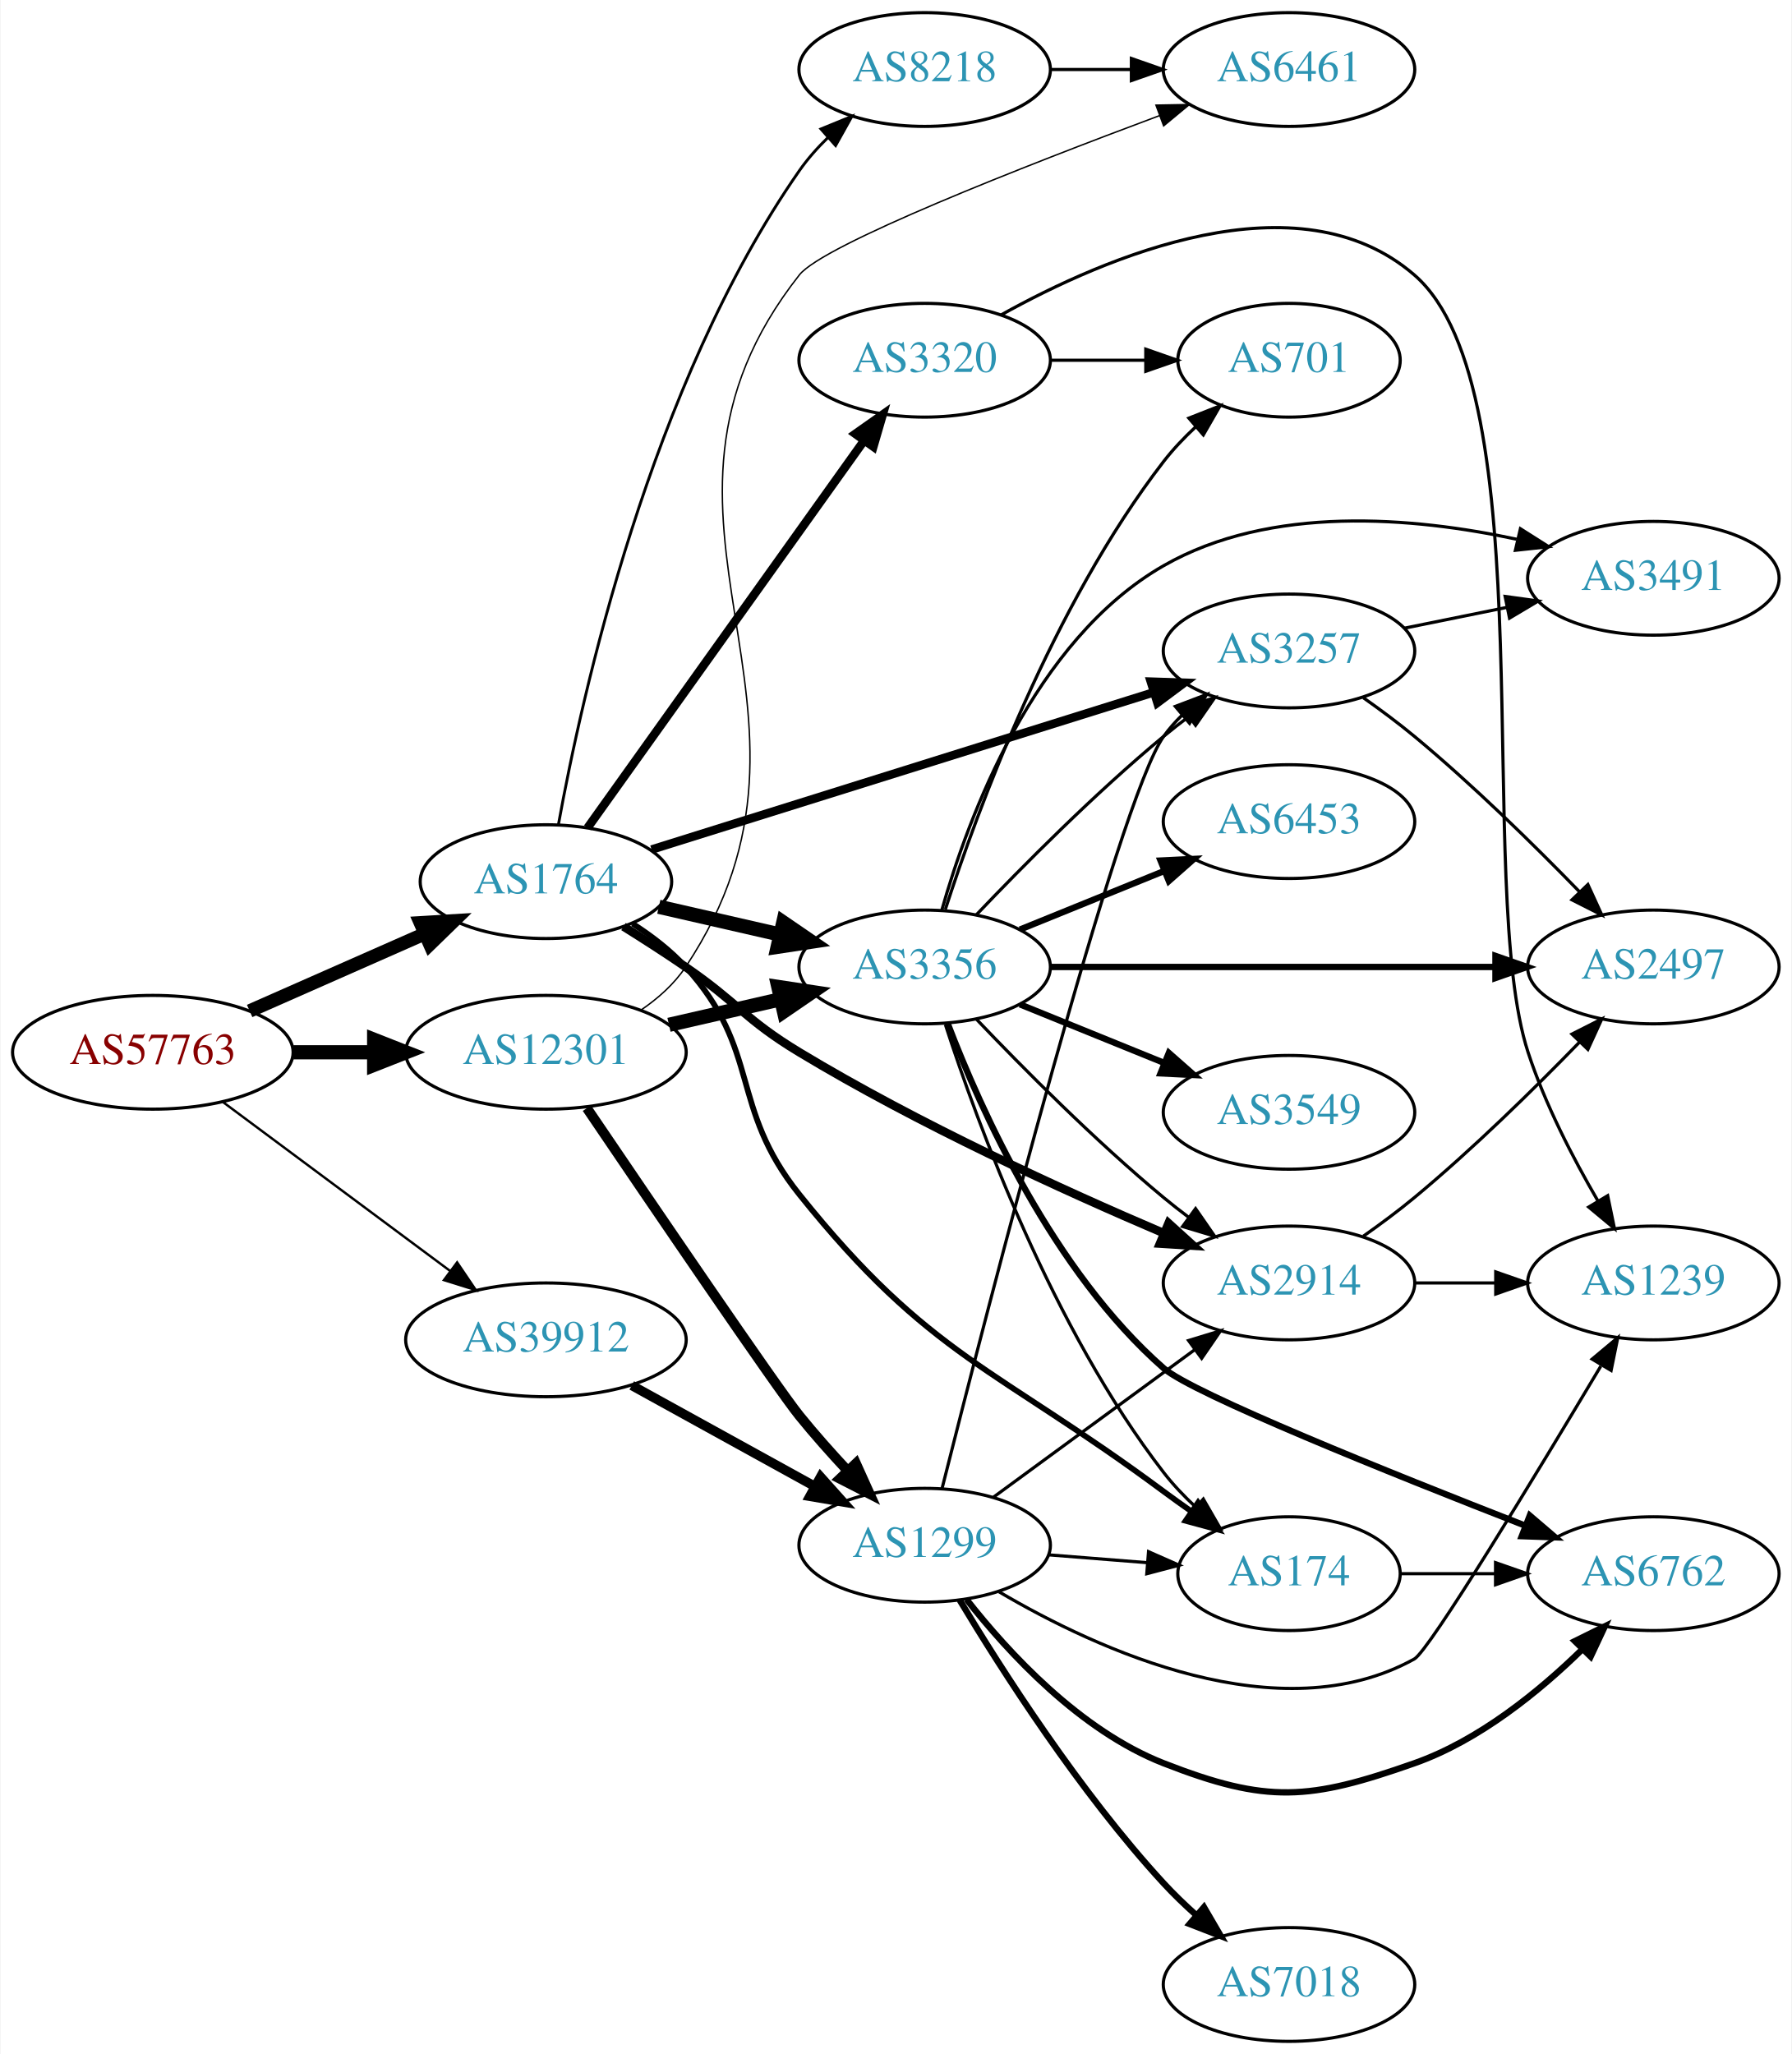
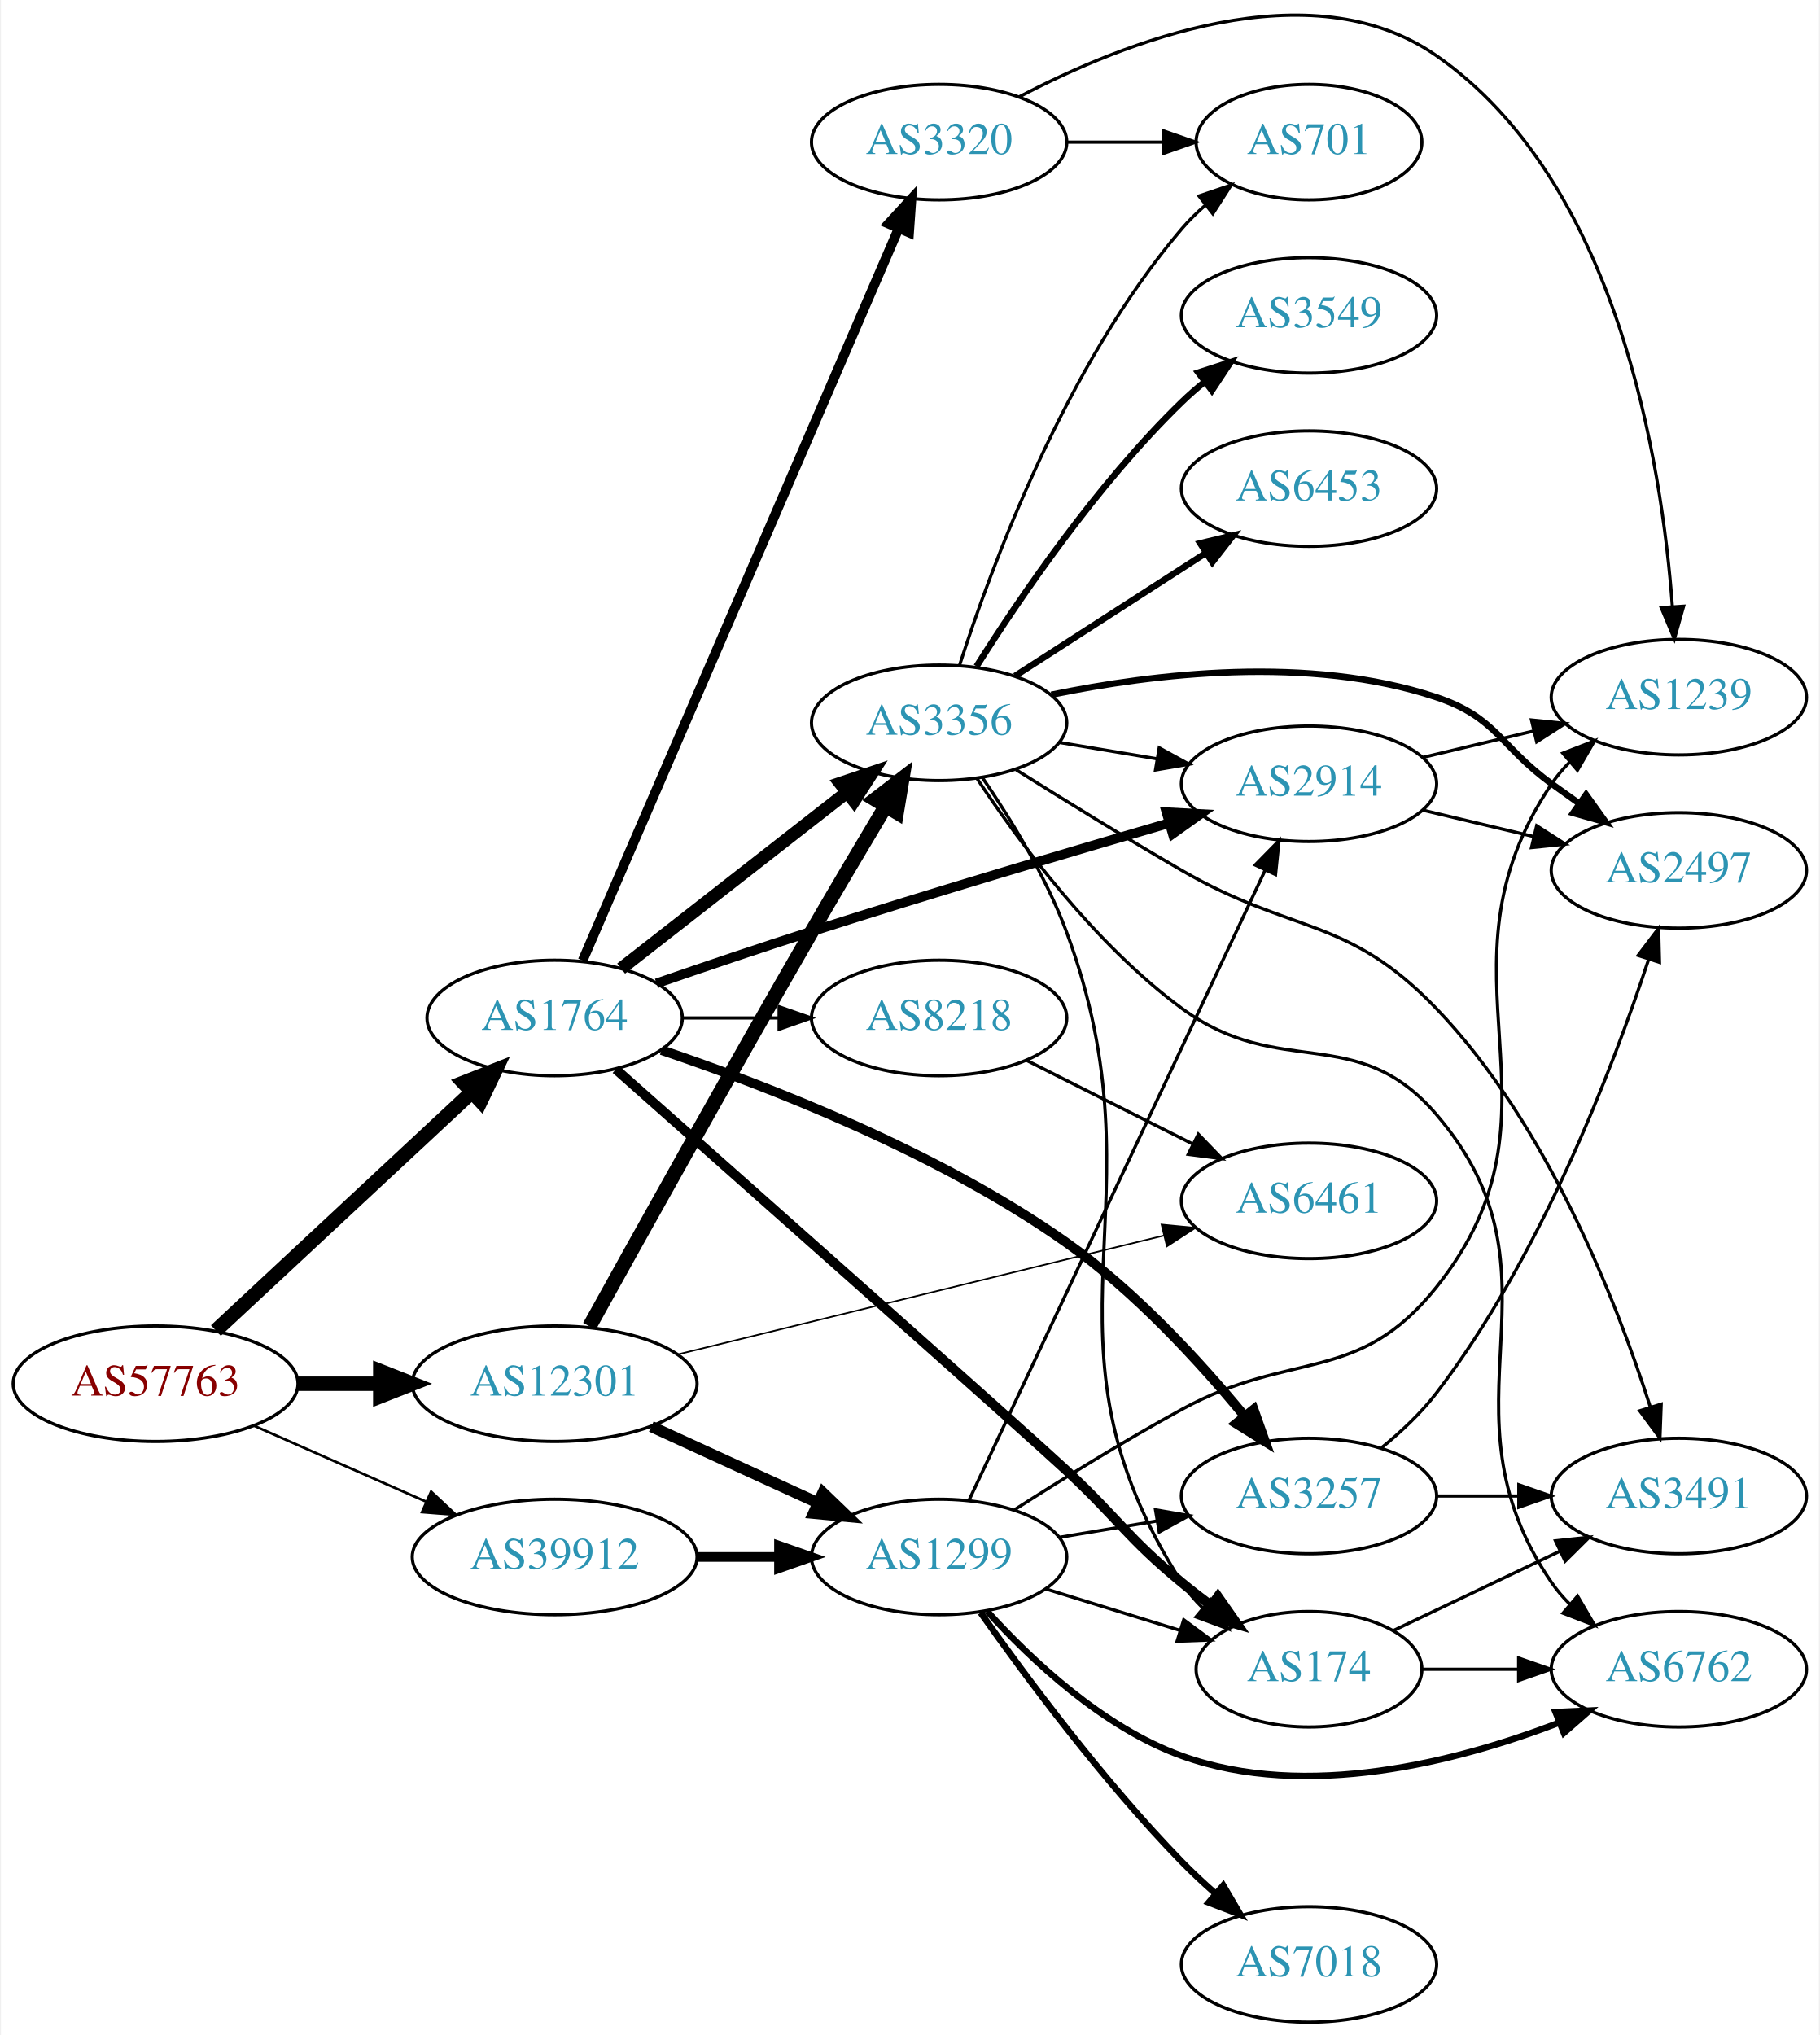
- <svg xmlns="http://www.w3.org/2000/svg" xmlns:xlink="http://www.w3.org/1999/xlink" width="567pt" height="650pt" viewBox="0.00 0.00 566.66 650.00">
-   <g id="graph0" class="graph" transform="scale(1 1) rotate(0) translate(4 646)">
-     <polygon fill="white" stroke="none" points="-4,4 -4,-646 562.663,-646 562.663,4 -4,4" />
+ <svg xmlns="http://www.w3.org/2000/svg" xmlns:xlink="http://www.w3.org/1999/xlink" width="567pt" height="634pt" viewBox="0.00 0.00 566.66 634.30">
+   <g id="graph0" class="graph" transform="scale(1 1) rotate(0) translate(4 630.301)">
+     <polygon fill="white" stroke="none" points="-4,4 -4,-630.301 562.663,-630.301 562.663,4 -4,4" />
    <g id="node1" class="node">
      <g id="a_node1">
        <a xlink:href="/asn/57763" xlink:title="AS57763 ~ SelfNet Internet Ges.m.b.H. [AT]">
-           <ellipse fill="#ffffff" stroke="black" cx="44.196" cy="-313" rx="44.393" ry="18" />
-           <text text-anchor="middle" x="44.196" y="-309.3" font-family="Times,serif" font-size="14.00" fill="#880000">AS57763</text>
+           <ellipse fill="#ffffff" stroke="black" cx="44.196" cy="-199" rx="44.393" ry="18" />
+           <text text-anchor="middle" x="44.196" y="-195.3" font-family="Times,serif" font-size="14.00" fill="#880000">AS57763</text>
        </a>
      </g>
    </g>
    <g id="node2" class="node">
      <g id="a_node2">
        <a xlink:href="/asn/1764" xlink:title="AS1764 ~ NEXTLAYER-AS [AT]">
-           <ellipse fill="#ffffff" stroke="black" cx="168.588" cy="-367" rx="39.794" ry="18" />
-           <text text-anchor="middle" x="168.588" y="-363.3" font-family="Times,serif" font-size="14.00" fill="#2c94b3">AS1764</text>
+           <ellipse fill="#ffffff" stroke="black" cx="168.588" cy="-313" rx="39.794" ry="18" />
+           <text text-anchor="middle" x="168.588" y="-309.3" font-family="Times,serif" font-size="14.00" fill="#2c94b3">AS1764</text>
        </a>
      </g>
    </g>
    <g id="edge1" class="edge">
-       <path fill="none" stroke="black" stroke-width="4.25" d="M74.824,-326.072C91.418,-333.393 112.278,-342.597 130.011,-350.421" />
-       <polygon fill="black" stroke="black" stroke-width="4.25" points="128.844,-353.971 139.495,-354.605 131.847,-347.166 128.844,-353.971" />
+       <path fill="none" stroke="black" stroke-width="4.5" d="M62.993,-215.577C83.96,-235.106 118.931,-267.679 142.607,-289.731" />
+       <polygon fill="black" stroke="black" stroke-width="4.5" points="140.165,-292.838 150.166,-296.773 145.532,-287.075 140.165,-292.838" />
    </g>
    <g id="node3" class="node">
      <g id="a_node3">
        <a xlink:href="/asn/12301" xlink:title="AS12301 ~ Invitech ICT Services Kft. [HU]">
-           <ellipse fill="#ffffff" stroke="black" cx="168.588" cy="-313" rx="44.393" ry="18" />
-           <text text-anchor="middle" x="168.588" y="-309.3" font-family="Times,serif" font-size="14.00" fill="#2c94b3">AS12301</text>
+           <ellipse fill="#ffffff" stroke="black" cx="168.588" cy="-199" rx="44.393" ry="18" />
+           <text text-anchor="middle" x="168.588" y="-195.3" font-family="Times,serif" font-size="14.00" fill="#2c94b3">AS12301</text>
        </a>
      </g>
    </g>
    <g id="edge2" class="edge">
-       <path fill="none" stroke="black" stroke-width="4.5" d="M88.692,-313C96.898,-313 105.569,-313 114.041,-313" />
-       <polygon fill="black" stroke="black" stroke-width="4.5" points="114.233,-316.938 124.233,-313 114.233,-309.063 114.233,-316.938" />
+       <path fill="none" stroke="black" stroke-width="4.5" d="M88.692,-199C96.898,-199 105.569,-199 114.041,-199" />
+       <polygon fill="black" stroke="black" stroke-width="4.5" points="114.233,-202.938 124.233,-199 114.233,-195.063 114.233,-202.938" />
    </g>
    <g id="node4" class="node">
      <g id="a_node4">
        <a xlink:href="/asn/39912" xlink:title="AS39912 ~ oja.at GmbH [AT]">
-           <ellipse fill="#ffffff" stroke="black" cx="168.588" cy="-222" rx="44.393" ry="18" />
-           <text text-anchor="middle" x="168.588" y="-218.3" font-family="Times,serif" font-size="14.00" fill="#2c94b3">AS39912</text>
+           <ellipse fill="#ffffff" stroke="black" cx="168.588" cy="-145" rx="44.393" ry="18" />
+           <text text-anchor="middle" x="168.588" y="-141.3" font-family="Times,serif" font-size="14.00" fill="#2c94b3">AS39912</text>
        </a>
      </g>
    </g>
    <g id="edge3" class="edge">
-       <path fill="none" stroke="black" stroke-width="0.75" d="M66.236,-297.357C86.114,-282.577 116.114,-260.272 138.321,-243.761" />
-       <polygon fill="black" stroke="black" stroke-width="0.75" points="140.477,-246.519 146.413,-237.744 136.3,-240.902 140.477,-246.519" />
+       <path fill="none" stroke="black" stroke-width="0.794" d="M74.824,-185.928C90.941,-178.817 111.081,-169.931 128.473,-162.258" />
+       <polygon fill="black" stroke="black" stroke-width="0.794" points="130.073,-165.378 137.809,-158.139 127.247,-158.973 130.073,-165.378" />
    </g>
    <g id="node5" class="node">
      <g id="a_node5">
        <a xlink:href="/asn/3356" xlink:title="AS3356 ~ Level 3 Parent, LLC [US]">
-           <ellipse fill="#ffffff" stroke="black" cx="288.431" cy="-340" rx="39.794" ry="18" />
-           <text text-anchor="middle" x="288.431" y="-336.3" font-family="Times,serif" font-size="14.00" fill="#2c94b3">AS3356</text>
+           <ellipse fill="#ffffff" stroke="black" cx="288.431" cy="-405" rx="39.794" ry="18" />
+           <text text-anchor="middle" x="288.431" y="-401.3" font-family="Times,serif" font-size="14.00" fill="#2c94b3">AS3356</text>
        </a>
      </g>
    </g>
    <g id="edge4" class="edge">
-       <path fill="none" stroke="black" stroke-width="4.5" d="M204.308,-359.045C216.307,-356.296 229.928,-353.175 242.621,-350.267" />
-       <polygon fill="black" stroke="black" stroke-width="4.5" points="243.684,-354.063 252.552,-347.991 241.926,-346.387 243.684,-354.063" />
+       <path fill="none" stroke="black" stroke-width="4" d="M189.312,-328.399C208.516,-343.391 237.887,-366.321 259.491,-383.188" />
+       <polygon fill="black" stroke="black" stroke-width="4" points="257.606,-386.156 267.642,-389.551 261.914,-380.638 257.606,-386.156" />
    </g>
    <g id="node6" class="node">
      <g id="a_node6">
-         <a xlink:href="/asn/3320" xlink:title="AS3320 ~ DTAG [DE]">
-           <ellipse fill="#ffffff" stroke="black" cx="288.431" cy="-532" rx="39.794" ry="18" />
-           <text text-anchor="middle" x="288.431" y="-528.3" font-family="Times,serif" font-size="14.00" fill="#2c94b3">AS3320</text>
+         <a xlink:href="/asn/8218" xlink:title="AS8218 ~ legacy Neotelecoms [FR]">
+           <ellipse fill="#ffffff" stroke="black" cx="288.431" cy="-313" rx="39.794" ry="18" />
+           <text text-anchor="middle" x="288.431" y="-309.3" font-family="Times,serif" font-size="14.00" fill="#2c94b3">AS8218</text>
        </a>
      </g>
    </g>
    <g id="edge5" class="edge">
-       <path fill="none" stroke="black" stroke-width="2.7" d="M181.756,-384.036C202.485,-413.061 244.761,-472.255 269.089,-506.319" />
-       <polygon fill="black" stroke="black" stroke-width="2.7" points="266.493,-508.706 275.153,-514.809 272.189,-504.637 266.493,-508.706" />
+       <path fill="none" stroke="black" d="M208.501,-313C218.054,-313 228.404,-313 238.367,-313" />
+       <polygon fill="black" stroke="black" points="238.559,-316.5 248.559,-313 238.559,-309.5 238.559,-316.5" />
    </g>
    <g id="node7" class="node">
      <g id="a_node7">
-         <a xlink:href="/asn/3257" xlink:title="AS3257 ~ GTT [DE]">
-           <ellipse fill="#ffffff" stroke="black" cx="403.724" cy="-440" rx="39.794" ry="18" />
-           <text text-anchor="middle" x="403.724" y="-436.3" font-family="Times,serif" font-size="14.00" fill="#2c94b3">AS3257</text>
+         <a xlink:href="/asn/2914" xlink:title="AS2914 ~ NTT America, Inc. [US]">
+           <ellipse fill="#ffffff" stroke="black" cx="403.724" cy="-386" rx="39.794" ry="18" />
+           <text text-anchor="middle" x="403.724" y="-382.3" font-family="Times,serif" font-size="14.00" fill="#2c94b3">AS2914</text>
        </a>
      </g>
    </g>
    <g id="edge6" class="edge">
-       <path fill="none" stroke="black" stroke-width="2.7" d="M202.005,-377.15C243.501,-390.144 315.462,-412.676 361.006,-426.937" />
-       <polygon fill="black" stroke="black" stroke-width="2.7" points="359.994,-430.288 370.583,-429.936 362.085,-423.608 359.994,-430.288" />
+       <path fill="none" stroke="black" stroke-width="3" d="M200.338,-323.788C214.969,-328.843 232.734,-334.868 248.784,-340 286.303,-351.996 329.272,-364.755 360.261,-373.785" />
+       <polygon fill="black" stroke="black" stroke-width="3" points="359.3,-377.15 369.88,-376.58 361.253,-370.428 359.3,-377.15" />
    </g>
    <g id="node8" class="node">
      <g id="a_node8">
-         <a xlink:href="/asn/2914" xlink:title="AS2914 ~ NTT America, Inc. [US]">
-           <ellipse fill="#ffffff" stroke="black" cx="403.724" cy="-240" rx="39.794" ry="18" />
-           <text text-anchor="middle" x="403.724" y="-236.3" font-family="Times,serif" font-size="14.00" fill="#2c94b3">AS2914</text>
+         <a xlink:href="/asn/3320" xlink:title="AS3320 ~ DTAG [DE]">
+           <ellipse fill="#ffffff" stroke="black" cx="288.431" cy="-586" rx="39.794" ry="18" />
+           <text text-anchor="middle" x="288.431" y="-582.3" font-family="Times,serif" font-size="14.00" fill="#2c94b3">AS3320</text>
        </a>
      </g>
    </g>
    <g id="edge7" class="edge">
-       <path fill="none" stroke="black" stroke-width="2.7" d="M193.137,-352.784C199.579,-348.76 206.512,-344.301 212.784,-340 229.279,-328.689 231.663,-323.337 248.784,-313 286.418,-290.279 332.241,-269.335 364.059,-255.763" />
-       <polygon fill="black" stroke="black" stroke-width="2.7" points="365.608,-258.908 373.459,-251.794 362.885,-252.459 365.608,-258.908" />
+       <path fill="none" stroke="black" stroke-width="3" d="M177.32,-330.912C197.511,-377.688 251.914,-503.72 275.855,-559.182" />
+       <polygon fill="black" stroke="black" stroke-width="3" points="272.647,-560.583 279.824,-568.377 279.074,-557.808 272.647,-560.583" />
    </g>
    <g id="node9" class="node">
      <g id="a_node9">
-         <a xlink:href="/asn/8218" xlink:title="AS8218 ~ legacy Neotelecoms [FR]">
-           <ellipse fill="#ffffff" stroke="black" cx="288.431" cy="-624" rx="39.794" ry="18" />
-           <text text-anchor="middle" x="288.431" y="-620.3" font-family="Times,serif" font-size="14.00" fill="#2c94b3">AS8218</text>
+         <a xlink:href="/asn/174" xlink:title="AS174 ~ Cogent Communications [US]">
+           <ellipse fill="#ffffff" stroke="black" cx="403.724" cy="-110" rx="35.194" ry="18" />
+           <text text-anchor="middle" x="403.724" y="-106.3" font-family="Times,serif" font-size="14.00" fill="#2c94b3">AS174</text>
        </a>
      </g>
    </g>
    <g id="edge8" class="edge">
-       <path fill="none" stroke="black" stroke-width="0.9" d="M172.554,-385.138C179.833,-425.442 201.536,-524.228 248.784,-592 251.376,-595.718 254.511,-599.247 257.861,-602.509" />
-       <polygon fill="black" stroke="black" stroke-width="0.9" points="255.605,-605.186 265.411,-609.197 260.246,-599.946 255.605,-605.186" />
+       <path fill="none" stroke="black" stroke-width="3" d="M187.666,-296.998C226.334,-262.758 314.661,-184.478 328.077,-172 344.417,-156.802 346.875,-151.214 364.077,-137 366.96,-134.618 370.045,-132.226 373.167,-129.904" />
+       <polygon fill="black" stroke="black" stroke-width="3" points="375.336,-132.656 381.41,-123.975 371.248,-126.973 375.336,-132.656" />
    </g>
    <g id="node10" class="node">
      <g id="a_node10">
-         <a xlink:href="/asn/174" xlink:title="AS174 ~ Cogent Communications [US]">
-           <ellipse fill="#ffffff" stroke="black" cx="403.724" cy="-148" rx="35.194" ry="18" />
-           <text text-anchor="middle" x="403.724" y="-144.3" font-family="Times,serif" font-size="14.00" fill="#2c94b3">AS174</text>
+         <a xlink:href="/asn/3257" xlink:title="AS3257 ~ GTT [DE]">
+           <ellipse fill="#ffffff" stroke="black" cx="403.724" cy="-164" rx="39.794" ry="18" />
+           <text text-anchor="middle" x="403.724" y="-160.3" font-family="Times,serif" font-size="14.00" fill="#2c94b3">AS3257</text>
        </a>
      </g>
    </g>
    <g id="edge9" class="edge">
-       <path fill="none" stroke="black" stroke-width="1.8" d="M196.017,-353.685C202.021,-349.834 208.025,-345.235 212.784,-340 236.853,-313.529 226.421,-295.927 248.784,-268 290.11,-216.393 310.973,-213.383 364.077,-174 366.891,-171.914 369.858,-169.789 372.847,-167.699" />
-       <polygon fill="black" stroke="black" stroke-width="1.8" points="374.95,-170.501 381.218,-161.959 370.991,-164.728 374.95,-170.501" />
-     </g>
-     <g id="edge27" class="edge">
-       <path fill="none" stroke="black" stroke-width="4.5" d="M207.523,-321.692C218.764,-324.267 231.176,-327.111 242.799,-329.774" />
-       <polygon fill="black" stroke="black" stroke-width="4.5" points="242.134,-333.661 252.761,-332.057 243.893,-325.985 242.134,-333.661" />
-     </g>
-     <g id="node18" class="node">
-       <g id="a_node18">
+       <path fill="none" stroke="black" stroke-width="3" d="M201.901,-302.986C235.378,-291.673 288.271,-271.107 328.077,-243 349.537,-227.847 369.732,-205.812 383.692,-188.861" />
+       <polygon fill="black" stroke="black" stroke-width="3" points="386.476,-190.984 390.022,-181 381.024,-186.593 386.476,-190.984" />
+     </g>
+     <g id="edge28" class="edge">
+       <path fill="none" stroke="black" stroke-width="4.5" d="M179.45,-216.886C194.294,-243.735 223.354,-296.003 248.784,-340 256.197,-352.826 264.584,-366.973 271.645,-378.785" />
+       <polygon fill="black" stroke="black" stroke-width="4.5" points="268.462,-381.134 276.98,-387.688 275.217,-377.086 268.462,-381.134" />
+     </g>
+     <g id="node11" class="node">
+       <g id="a_node11">
        <a xlink:href="/asn/6461" xlink:title="AS6461 ~ Zayo Bandwidth [US]">
-           <ellipse fill="#ffffff" stroke="black" cx="403.724" cy="-624" rx="39.794" ry="18" />
-           <text text-anchor="middle" x="403.724" y="-620.3" font-family="Times,serif" font-size="14.00" fill="#2c94b3">AS6461</text>
+           <ellipse fill="#ffffff" stroke="black" cx="403.724" cy="-256" rx="39.794" ry="18" />
+           <text text-anchor="middle" x="403.724" y="-252.3" font-family="Times,serif" font-size="14.00" fill="#2c94b3">AS6461</text>
        </a>
      </g>
    </g>
    <g id="edge29" class="edge">
-       <path fill="none" stroke="black" stroke-width="0.45" d="M198.542,-326.277C204.017,-329.999 209.157,-334.553 212.784,-340 267.462,-422.098 187.755,-481.506 248.784,-559 256.293,-568.535 319.765,-593.379 362.826,-609.443" />
-       <polygon fill="black" stroke="black" stroke-width="0.45" points="361.62,-612.729 372.213,-612.927 364.055,-606.166 361.62,-612.729" />
+       <path fill="none" stroke="black" stroke-width="0.5" d="M206.787,-208.095C248.053,-218.184 314.591,-234.452 358.493,-245.186" />
+       <polygon fill="black" stroke="black" stroke-width="0.5" points="357.772,-248.613 368.317,-247.588 359.434,-241.813 357.772,-248.613" />
    </g>
    <g id="node19" class="node">
      <g id="a_node19">
        <a xlink:href="/asn/1299" xlink:title="AS1299 ~ Telia Carrier [EU]">
-           <ellipse fill="#ffffff" stroke="black" cx="288.431" cy="-157" rx="39.794" ry="18" />
-           <text text-anchor="middle" x="288.431" y="-153.3" font-family="Times,serif" font-size="14.00" fill="#2c94b3">AS1299</text>
-         </a>
-       </g>
-     </g>
-     <g id="edge28" class="edge">
-       <path fill="none" stroke="black" stroke-width="3.15" d="M181.544,-295.323C201.85,-265.346 241.587,-206.91 248.784,-198 253.517,-192.141 258.899,-186.097 264.112,-180.51" />
-       <polygon fill="black" stroke="black" stroke-width="3.15" points="266.678,-182.89 271.038,-173.234 261.608,-178.064 266.678,-182.89" />
+           <ellipse fill="#ffffff" stroke="black" cx="288.431" cy="-145" rx="39.794" ry="18" />
+           <text text-anchor="middle" x="288.431" y="-141.3" font-family="Times,serif" font-size="14.00" fill="#2c94b3">AS1299</text>
+         </a>
+       </g>
+     </g>
+     <g id="edge27" class="edge">
+       <path fill="none" stroke="black" stroke-width="3.5" d="M198.718,-185.652C214.329,-178.498 233.727,-169.609 250.399,-161.97" />
+       <polygon fill="black" stroke="black" stroke-width="3.5" points="252.218,-164.986 259.851,-157.638 249.302,-158.622 252.218,-164.986" />
    </g>
    <g id="edge36" class="edge">
-       <path fill="none" stroke="black" stroke-width="3" d="M195.741,-207.574C212.795,-198.168 235.22,-185.799 253.623,-175.648" />
-       <polygon fill="black" stroke="black" stroke-width="3" points="255.495,-178.612 262.561,-170.718 252.114,-172.483 255.495,-178.612" />
+       <path fill="none" stroke="black" stroke-width="3" d="M212.799,-145C221.112,-145 229.875,-145 238.357,-145" />
+       <polygon fill="black" stroke="black" stroke-width="3" points="238.516,-148.5 248.516,-145 238.516,-141.5 238.516,-148.5" />
+     </g>
+     <g id="edge14" class="edge">
+       <path fill="none" stroke="black" d="M325.901,-398.884C335.604,-397.256 346.215,-395.477 356.37,-393.774" />
+       <polygon fill="black" stroke="black" points="357.039,-397.211 366.322,-392.105 355.881,-390.307 357.039,-397.211" />
    </g>
    <g id="edge15" class="edge">
-       <path fill="none" stroke="black" d="M304.736,-356.455C319.349,-371.796 342.305,-394.956 364.077,-413 366.598,-415.089 369.275,-417.184 371.997,-419.233" />
-       <polygon fill="black" stroke="black" points="370.042,-422.139 380.189,-425.187 374.157,-416.477 370.042,-422.139" />
-     </g>
-     <g id="edge17" class="edge">
-       <path fill="none" stroke="black" d="M304.736,-323.545C319.349,-308.204 342.305,-285.044 364.077,-267 366.598,-264.911 369.275,-262.816 371.997,-260.767" />
-       <polygon fill="black" stroke="black" points="374.157,-263.523 380.189,-254.813 370.042,-257.861 374.157,-263.523" />
-     </g>
-     <g id="edge14" class="edge">
-       <path fill="none" stroke="black" d="M294.975,-321.782C305.102,-290.514 328.843,-225.599 364.077,-180 367.05,-176.153 370.563,-172.462 374.24,-169.043" />
-       <polygon fill="black" stroke="black" points="376.609,-171.622 381.897,-162.441 372.038,-166.32 376.609,-171.622" />
-     </g>
-     <g id="node11" class="node">
-       <g id="a_node11">
-         <a xlink:href="/asn/3549" xlink:title="AS3549 ~ Level 3 Parent, LLC [US]">
-           <ellipse fill="#ffffff" stroke="black" cx="403.724" cy="-294" rx="39.794" ry="18" />
-           <text text-anchor="middle" x="403.724" y="-290.3" font-family="Times,serif" font-size="14.00" fill="#2c94b3">AS3549</text>
-         </a>
-       </g>
-     </g>
-     <g id="edge10" class="edge">
-       <path fill="none" stroke="black" stroke-width="2" d="M318.607,-328.154C332.482,-322.52 349.259,-315.708 364.169,-309.654" />
-       <polygon fill="black" stroke="black" stroke-width="2" points="365.698,-312.811 373.647,-305.806 363.065,-306.325 365.698,-312.811" />
+       <path fill="none" stroke="black" d="M301.915,-387.938C310.558,-375.307 321.626,-357.351 328.077,-340 360.01,-254.114 314.766,-214.23 364.077,-137 365.883,-134.172 368.102,-131.557 370.555,-129.159" />
+       <polygon fill="black" stroke="black" points="372.973,-131.701 378.438,-122.624 368.506,-126.312 372.973,-131.701" />
    </g>
    <g id="node12" class="node">
      <g id="a_node12">
-         <a xlink:href="/asn/6453" xlink:title="AS6453 ~ TATA COMMUNICATIONS (AMERICA) INC [US]">
-           <ellipse fill="#ffffff" stroke="black" cx="403.724" cy="-386" rx="39.794" ry="18" />
-           <text text-anchor="middle" x="403.724" y="-382.3" font-family="Times,serif" font-size="14.00" fill="#2c94b3">AS6453</text>
+         <a xlink:href="/asn/3549" xlink:title="AS3549 ~ Level 3 Parent, LLC [US]">
+           <ellipse fill="#ffffff" stroke="black" cx="403.724" cy="-532" rx="39.794" ry="18" />
+           <text text-anchor="middle" x="403.724" y="-528.3" font-family="Times,serif" font-size="14.00" fill="#2c94b3">AS3549</text>
        </a>
      </g>
    </g>
    <g id="edge11" class="edge">
-       <path fill="none" stroke="black" stroke-width="2" d="M318.607,-351.846C332.482,-357.48 349.259,-364.292 364.169,-370.346" />
-       <polygon fill="black" stroke="black" stroke-width="2" points="363.065,-373.675 373.647,-374.194 365.698,-367.189 363.065,-373.675" />
+       <path fill="none" stroke="black" stroke-width="2" d="M300.089,-422.596C313.39,-443.682 337.629,-479.37 364.077,-505 366.226,-507.083 368.55,-509.121 370.954,-511.085" />
+       <polygon fill="black" stroke="black" stroke-width="2" points="369.225,-514.168 379.304,-517.436 373.463,-508.596 369.225,-514.168" />
    </g>
    <g id="node13" class="node">
      <g id="a_node13">
-         <a xlink:href="/asn/2497" xlink:title="AS2497 ~ Internet Initiative Japan Inc. [JP]">
-           <ellipse fill="#ffffff" stroke="black" cx="519.017" cy="-340" rx="39.794" ry="18" />
-           <text text-anchor="middle" x="519.017" y="-336.3" font-family="Times,serif" font-size="14.00" fill="#2c94b3">AS2497</text>
+         <a xlink:href="/asn/6453" xlink:title="AS6453 ~ TATA COMMUNICATIONS (AMERICA) INC [US]">
+           <ellipse fill="#ffffff" stroke="black" cx="403.724" cy="-478" rx="39.794" ry="18" />
+           <text text-anchor="middle" x="403.724" y="-474.3" font-family="Times,serif" font-size="14.00" fill="#2c94b3">AS6453</text>
        </a>
      </g>
    </g>
    <g id="edge12" class="edge">
-       <path fill="none" stroke="black" stroke-width="2" d="M328.207,-340C367.04,-340 426.923,-340 469.021,-340" />
-       <polygon fill="black" stroke="black" stroke-width="2" points="469.05,-343.5 479.05,-340 469.05,-336.5 469.05,-343.5" />
+       <path fill="none" stroke="black" stroke-width="2" d="M312.085,-419.597C329.143,-430.589 352.727,-445.785 371.562,-457.921" />
+       <polygon fill="black" stroke="black" stroke-width="2" points="369.807,-460.954 380.109,-463.428 373.598,-455.069 369.807,-460.954" />
    </g>
    <g id="node14" class="node">
      <g id="a_node14">
-         <a xlink:href="/asn/6762" xlink:title="AS6762 ~ TELECOM ITALIA SPARKLE S.p.A. [IT]">
-           <ellipse fill="#ffffff" stroke="black" cx="519.017" cy="-148" rx="39.794" ry="18" />
-           <text text-anchor="middle" x="519.017" y="-144.3" font-family="Times,serif" font-size="14.00" fill="#2c94b3">AS6762</text>
+         <a xlink:href="/asn/2497" xlink:title="AS2497 ~ Internet Initiative Japan Inc. [JP]">
+           <ellipse fill="#ffffff" stroke="black" cx="519.017" cy="-359" rx="39.794" ry="18" />
+           <text text-anchor="middle" x="519.017" y="-355.3" font-family="Times,serif" font-size="14.00" fill="#2c94b3">AS2497</text>
        </a>
      </g>
    </g>
    <g id="edge13" class="edge">
-       <path fill="none" stroke="black" stroke-width="2" d="M295.761,-321.989C306.108,-294.923 329.067,-243.674 364.077,-213 373.187,-205.019 435.915,-179.792 478.433,-163.214" />
-       <polygon fill="black" stroke="black" stroke-width="2" points="479.913,-166.394 487.966,-159.51 477.378,-159.87 479.913,-166.394" />
+       <path fill="none" stroke="black" stroke-width="2" d="M323.418,-413.752C355.265,-420.343 403.764,-426.202 443.37,-413 462.344,-406.675 463.17,-397.729 479.37,-386 482.173,-383.971 485.105,-381.875 488.045,-379.79" />
+       <polygon fill="black" stroke="black" stroke-width="2" points="490.096,-382.627 496.26,-374.009 486.068,-376.903 490.096,-382.627" />
    </g>
    <g id="node15" class="node">
      <g id="a_node15">
        <a xlink:href="/asn/3491" xlink:title="AS3491 ~ PCCW Global, Inc. [US]">
-           <ellipse fill="#ffffff" stroke="black" cx="519.017" cy="-463" rx="39.794" ry="18" />
-           <text text-anchor="middle" x="519.017" y="-459.3" font-family="Times,serif" font-size="14.00" fill="#2c94b3">AS3491</text>
+           <ellipse fill="#ffffff" stroke="black" cx="519.017" cy="-164" rx="39.794" ry="18" />
+           <text text-anchor="middle" x="519.017" y="-160.3" font-family="Times,serif" font-size="14.00" fill="#2c94b3">AS3491</text>
        </a>
      </g>
    </g>
    <g id="edge16" class="edge">
-       <path fill="none" stroke="black" d="M293.861,-357.995C302.092,-387.038 322.788,-443.375 364.077,-467 397.893,-486.349 443.093,-482.373 475.759,-475.357" />
-       <polygon fill="black" stroke="black" points="476.947,-478.674 485.894,-472.998 475.36,-471.856 476.947,-478.674" />
+       <path fill="none" stroke="black" d="M312.432,-390.37C327.09,-381.16 346.554,-369.14 364.077,-359 398.776,-338.921 415.601,-344.915 443.37,-316 477.916,-280.029 499.456,-224.985 510.058,-191.942" />
+       <polygon fill="black" stroke="black" points="513.51,-192.626 513.118,-182.038 506.822,-190.559 513.51,-192.626" />
    </g>
    <g id="node16" class="node">
      <g id="a_node16">
        <a xlink:href="/asn/701" xlink:title="AS701 ~ UUNET [US]">
-           <ellipse fill="#ffffff" stroke="black" cx="403.724" cy="-532" rx="35.194" ry="18" />
-           <text text-anchor="middle" x="403.724" y="-528.3" font-family="Times,serif" font-size="14.00" fill="#2c94b3">AS701</text>
-         </a>
-       </g>
-     </g>
-     <g id="edge18" class="edge">
-       <path fill="none" stroke="black" d="M294.975,-358.218C305.102,-389.486 328.843,-454.401 364.077,-500 367.05,-503.847 370.563,-507.538 374.24,-510.957" />
-       <polygon fill="black" stroke="black" points="372.038,-513.68 381.897,-517.559 376.609,-508.378 372.038,-513.68" />
-     </g>
-     <g id="edge20" class="edge">
-       <path fill="none" stroke="black" d="M328.103,-532C337.808,-532 348.299,-532 358.262,-532" />
-       <polygon fill="black" stroke="black" points="358.398,-535.5 368.398,-532 358.398,-528.5 358.398,-535.5" />
+           <ellipse fill="#ffffff" stroke="black" cx="403.724" cy="-586" rx="35.194" ry="18" />
+           <text text-anchor="middle" x="403.724" y="-582.3" font-family="Times,serif" font-size="14.00" fill="#2c94b3">AS701</text>
+         </a>
+       </g>
+     </g>
+     <g id="edge17" class="edge">
+       <path fill="none" stroke="black" d="M294.761,-422.829C304.564,-453.369 327.83,-516.501 364.077,-559 366.255,-561.553 368.726,-563.981 371.341,-566.258" />
+       <polygon fill="black" stroke="black" points="369.435,-569.211 379.469,-572.613 373.747,-563.696 369.435,-569.211" />
    </g>
    <g id="node17" class="node">
      <g id="a_node17">
+         <a xlink:href="/asn/6762" xlink:title="AS6762 ~ TELECOM ITALIA SPARKLE S.p.A. [IT]">
+           <ellipse fill="#ffffff" stroke="black" cx="519.017" cy="-110" rx="39.794" ry="18" />
+           <text text-anchor="middle" x="519.017" y="-106.3" font-family="Times,serif" font-size="14.00" fill="#2c94b3">AS6762</text>
+         </a>
+       </g>
+     </g>
+     <g id="edge18" class="edge">
+       <path fill="none" stroke="black" d="M300.149,-387.791C313.159,-368.12 336.774,-336.059 364.077,-316 394.839,-293.4 418.515,-311.97 443.37,-283 486.888,-232.277 441.558,-192.107 479.37,-137 481.02,-134.596 482.959,-132.338 485.075,-130.232" />
+       <polygon fill="black" stroke="black" points="487.441,-132.814 492.786,-123.667 482.903,-127.484 487.441,-132.814" />
+     </g>
+     <g id="edge10" class="edge">
+       <path fill="none" stroke="black" d="M315.707,-299.78C331.15,-292.01 350.869,-282.089 367.629,-273.657" />
+       <polygon fill="black" stroke="black" points="369.23,-276.77 376.59,-269.149 366.084,-270.516 369.23,-276.77" />
+     </g>
+     <g id="edge23" class="edge">
+       <path fill="none" stroke="black" d="M439.331,-377.752C450.202,-375.162 462.357,-372.265 473.799,-369.538" />
+       <polygon fill="black" stroke="black" points="474.705,-372.92 483.621,-367.197 473.082,-366.111 474.705,-372.92" />
+     </g>
+     <g id="node18" class="node">
+       <g id="a_node18">
        <a xlink:href="/asn/1239" xlink:title="AS1239 ~ Sprint [US]">
-           <ellipse fill="#ffffff" stroke="black" cx="519.017" cy="-240" rx="39.794" ry="18" />
-           <text text-anchor="middle" x="519.017" y="-236.3" font-family="Times,serif" font-size="14.00" fill="#2c94b3">AS1239</text>
-         </a>
-       </g>
+           <ellipse fill="#ffffff" stroke="black" cx="519.017" cy="-413" rx="39.794" ry="18" />
+           <text text-anchor="middle" x="519.017" y="-409.3" font-family="Times,serif" font-size="14.00" fill="#2c94b3">AS1239</text>
+         </a>
+       </g>
+     </g>
+     <g id="edge24" class="edge">
+       <path fill="none" stroke="black" d="M439.331,-394.248C450.202,-396.838 462.357,-399.735 473.799,-402.462" />
+       <polygon fill="black" stroke="black" points="473.082,-405.889 483.621,-404.803 474.705,-399.08 473.082,-405.889" />
    </g>
    <g id="edge19" class="edge">
-       <path fill="none" stroke="black" d="M312.583,-546.324C345.664,-564.76 406.522,-590.849 443.37,-559 485.17,-522.872 462.195,-365.512 479.37,-313 484.731,-296.61 493.582,-279.511 501.463,-265.985" />
-       <polygon fill="black" stroke="black" points="504.563,-267.62 506.708,-257.245 498.561,-264.018 504.563,-267.62" />
-     </g>
-     <g id="edge24" class="edge">
-       <path fill="none" stroke="black" d="M427.258,-425.187C432.664,-421.382 438.329,-417.178 443.37,-413 461.911,-397.635 481.31,-378.559 495.684,-363.761" />
-       <polygon fill="black" stroke="black" points="498.301,-366.088 502.711,-356.455 493.256,-361.236 498.301,-366.088" />
-     </g>
-     <g id="edge23" class="edge">
-       <path fill="none" stroke="black" d="M440.26,-447.214C450.488,-449.291 461.789,-451.585 472.531,-453.766" />
-       <polygon fill="black" stroke="black" points="472.111,-457.252 482.607,-455.811 473.503,-450.392 472.111,-457.252" />
+       <path fill="none" stroke="black" d="M328.103,-586C337.808,-586 348.299,-586 358.262,-586" />
+       <polygon fill="black" stroke="black" points="358.398,-589.5 368.398,-586 358.398,-582.5 358.398,-589.5" />
+     </g>
+     <g id="edge20" class="edge">
+       <path fill="none" stroke="black" d="M313.365,-600.095C345.761,-617.127 404.029,-640.309 443.37,-613 499.883,-573.772 513.688,-486.284 517.007,-441.143" />
+       <polygon fill="black" stroke="black" points="520.501,-441.345 517.62,-431.15 513.514,-440.917 520.501,-441.345" />
+     </g>
+     <g id="edge21" class="edge">
+       <path fill="none" stroke="black" d="M430.149,-122.119C445.452,-129.413 465.175,-138.814 482.057,-146.86" />
+       <polygon fill="black" stroke="black" points="480.564,-150.026 491.097,-151.169 483.576,-143.707 480.564,-150.026" />
+     </g>
+     <g id="edge22" class="edge">
+       <path fill="none" stroke="black" d="M439.023,-110C448.4,-110 458.75,-110 468.785,-110" />
+       <polygon fill="black" stroke="black" points="469.074,-113.5 479.074,-110 469.074,-106.5 469.074,-113.5" />
+     </g>
+     <g id="edge26" class="edge">
+       <path fill="none" stroke="black" d="M426.38,-179.069C432.406,-183.978 438.599,-189.779 443.37,-196 475.817,-238.3 498.261,-296.964 509.563,-331.159" />
+       <polygon fill="black" stroke="black" points="506.315,-332.494 512.711,-340.941 512.979,-330.349 506.315,-332.494" />
    </g>
    <g id="edge25" class="edge">
-       <path fill="none" stroke="black" d="M427.258,-254.813C432.664,-258.618 438.329,-262.822 443.37,-267 461.911,-282.365 481.31,-301.441 495.684,-316.239" />
-       <polygon fill="black" stroke="black" points="493.256,-318.764 502.711,-323.545 498.301,-313.912 493.256,-318.764" />
-     </g>
-     <g id="edge26" class="edge">
-       <path fill="none" stroke="black" d="M443.396,-240C451.599,-240 460.363,-240 468.895,-240" />
-       <polygon fill="black" stroke="black" points="469.134,-243.5 479.134,-240 469.134,-236.5 469.134,-243.5" />
-     </g>
-     <g id="edge21" class="edge">
-       <path fill="none" stroke="black" d="M328.103,-624C336.306,-624 345.07,-624 353.602,-624" />
-       <polygon fill="black" stroke="black" points="353.841,-627.5 363.841,-624 353.841,-620.5 353.841,-627.5" />
-     </g>
-     <g id="edge22" class="edge">
-       <path fill="none" stroke="black" d="M439.023,-148C448.4,-148 458.75,-148 468.785,-148" />
-       <polygon fill="black" stroke="black" points="469.074,-151.5 479.074,-148 469.074,-144.5 469.074,-151.5" />
+       <path fill="none" stroke="black" d="M443.396,-164C451.599,-164 460.363,-164 468.895,-164" />
+       <polygon fill="black" stroke="black" points="469.134,-167.5 479.134,-164 469.134,-160.5 469.134,-167.5" />
+     </g>
+     <g id="edge30" class="edge">
+       <path fill="none" stroke="black" d="M297.761,-162.721C317.403,-204.504 366.71,-309.391 390.071,-359.085" />
+       <polygon fill="black" stroke="black" points="386.959,-360.692 394.381,-368.253 393.294,-357.714 386.959,-360.692" />
+     </g>
+     <g id="edge33" class="edge">
+       <path fill="none" stroke="black" d="M321.593,-135.064C334.648,-131.031 349.852,-126.334 363.546,-122.103" />
+       <polygon fill="black" stroke="black" points="364.676,-125.417 373.198,-119.122 362.61,-118.729 364.676,-125.417" />
+     </g>
+     <g id="edge32" class="edge">
+       <path fill="none" stroke="black" d="M325.901,-151.116C335.604,-152.744 346.215,-154.523 356.37,-156.226" />
+       <polygon fill="black" stroke="black" points="355.881,-159.693 366.322,-157.895 357.039,-152.789 355.881,-159.693" />
+     </g>
+     <g id="edge35" class="edge">
+       <path fill="none" stroke="black" stroke-width="2" d="M303.388,-128.096C317.047,-112.997 339.359,-91.927 364.077,-83 402.932,-68.968 450.019,-81.177 481.804,-93.377" />
+       <polygon fill="black" stroke="black" stroke-width="2" points="480.567,-96.651 491.151,-97.133 483.177,-90.156 480.567,-96.651" />
    </g>
    <g id="edge31" class="edge">
-       <path fill="none" stroke="black" d="M293.922,-174.932C307.771,-229.817 349.74,-393.017 364.077,-413 365.777,-415.369 367.752,-417.602 369.893,-419.69" />
-       <polygon fill="black" stroke="black" points="367.747,-422.459 377.651,-426.222 372.256,-417.104 367.747,-422.459" />
-     </g>
-     <g id="edge35" class="edge">
-       <path fill="none" stroke="black" d="M310.21,-172.223C328.097,-185.327 354.088,-204.369 373.97,-218.935" />
-       <polygon fill="black" stroke="black" points="371.941,-221.787 382.076,-224.873 376.077,-216.14 371.941,-221.787" />
-     </g>
-     <g id="edge33" class="edge">
-       <path fill="none" stroke="black" d="M327.787,-153.953C337.801,-153.157 348.669,-152.294 358.942,-151.478" />
-       <polygon fill="black" stroke="black" points="359.271,-154.963 368.962,-150.682 358.716,-147.985 359.271,-154.963" />
-     </g>
-     <g id="edge30" class="edge">
-       <path fill="none" stroke="black" stroke-width="2" d="M301.709,-139.824C314.915,-122.977 337.618,-98.356 364.077,-88 396.895,-75.156 410.129,-76.296 443.37,-88 463.881,-95.221 482.917,-110.723 496.632,-124.161" />
-       <polygon fill="black" stroke="black" stroke-width="2" points="494.179,-126.658 503.679,-131.348 499.177,-121.757 494.179,-126.658" />
-     </g>
-     <g id="edge34" class="edge">
-       <path fill="none" stroke="black" d="M311.952,-142.269C343.22,-123.845 400.74,-97.418 443.37,-121 448.088,-123.61 481.919,-179.418 502.382,-213.668" />
-       <polygon fill="black" stroke="black" points="499.637,-215.898 507.764,-222.695 505.649,-212.313 499.637,-215.898" />
+       <path fill="none" stroke="black" d="M311.932,-159.726C326.559,-169.083 346.172,-181.228 364.077,-191 398.38,-209.721 418.96,-198.482 443.37,-229 488.086,-284.905 439.351,-326.642 479.37,-386 481,-388.418 482.925,-390.685 485.031,-392.798" />
+       <polygon fill="black" stroke="black" points="482.849,-395.537 492.723,-399.376 487.398,-390.217 482.849,-395.537" />
    </g>
    <g id="node20" class="node">
      <g id="a_node20">
        <a xlink:href="/asn/7018" xlink:title="AS7018 ~ AT&amp;T Services, Inc. [US]">
          <ellipse fill="#ffffff" stroke="black" cx="403.724" cy="-18" rx="39.794" ry="18" />
          <text text-anchor="middle" x="403.724" y="-14.3" font-family="Times,serif" font-size="14.00" fill="#2c94b3">AS7018</text>
        </a>
      </g>
    </g>
-     <g id="edge32" class="edge">
-       <path fill="none" stroke="black" stroke-width="2" d="M299.513,-139.641C312.777,-117.557 337.535,-78.826 364.077,-50 367.216,-46.592 370.718,-43.218 374.298,-40.012" />
-       <polygon fill="black" stroke="black" stroke-width="2" points="376.813,-42.467 382.147,-33.313 372.268,-37.143 376.813,-42.467" />
+     <g id="edge34" class="edge">
+       <path fill="none" stroke="black" stroke-width="2" d="M301.359,-127.633C315.311,-107.869 339.627,-75.084 364.077,-50 367.311,-46.682 370.87,-43.362 374.478,-40.183" />
+       <polygon fill="black" stroke="black" stroke-width="2" points="376.988,-42.644 382.351,-33.506 372.46,-37.305 376.988,-42.644" />
    </g>
  </g>
</svg>
